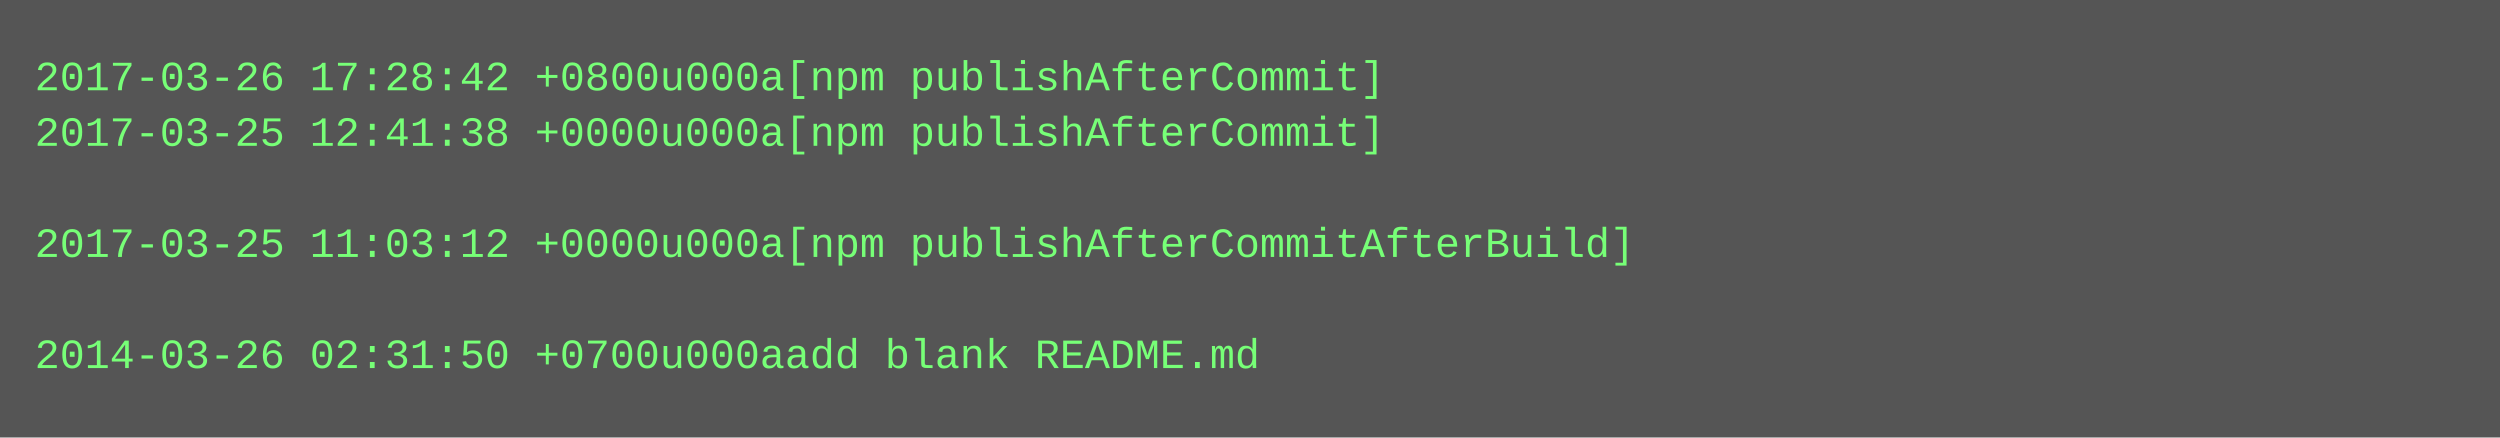
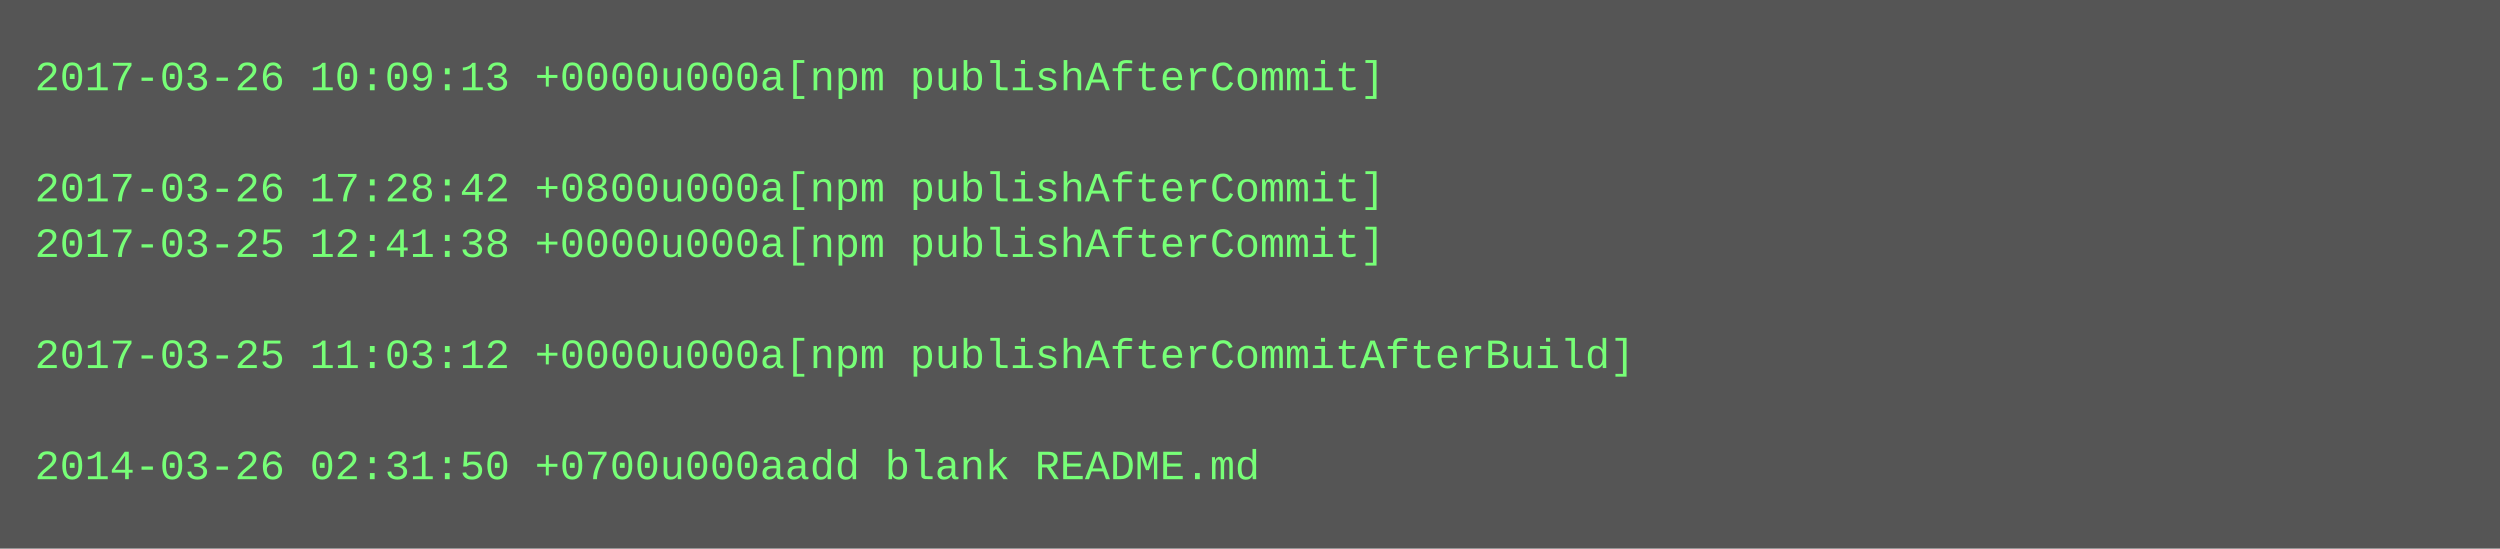
- <svg xmlns="http://www.w3.org/2000/svg" height="126" width="720">
-   <rect height="126" fill="#555" width="720" />
+ <svg xmlns="http://www.w3.org/2000/svg" height="158" width="720">
+   <rect height="158" fill="#555" width="720" />
  <text fill="#7f7" font-family="Courier New" font-size="12" xml:space="preserve">
-     <tspan x="10" y="26">2017-03-26 17:28:42 +0800u000a[npm publishAfterCommit]</tspan>
-     <tspan x="10" y="42">2017-03-25 12:41:38 +0000u000a[npm publishAfterCommit]</tspan>
-     <tspan x="10" y="58" />
-     <tspan x="10" y="74">2017-03-25 11:03:12 +0000u000a[npm publishAfterCommitAfterBuild]</tspan>
+     <tspan x="10" y="26">2017-03-26 10:09:13 +0000u000a[npm publishAfterCommit]</tspan>
+     <tspan x="10" y="42" />
+     <tspan x="10" y="58">2017-03-26 17:28:42 +0800u000a[npm publishAfterCommit]</tspan>
+     <tspan x="10" y="74">2017-03-25 12:41:38 +0000u000a[npm publishAfterCommit]</tspan>
    <tspan x="10" y="90" />
-     <tspan x="10" y="106">2014-03-26 02:31:50 +0700u000aadd blank README.md</tspan>
+     <tspan x="10" y="106">2017-03-25 11:03:12 +0000u000a[npm publishAfterCommitAfterBuild]</tspan>
+     <tspan x="10" y="122" />
+     <tspan x="10" y="138">2014-03-26 02:31:50 +0700u000aadd blank README.md</tspan>
  </text>
</svg>
